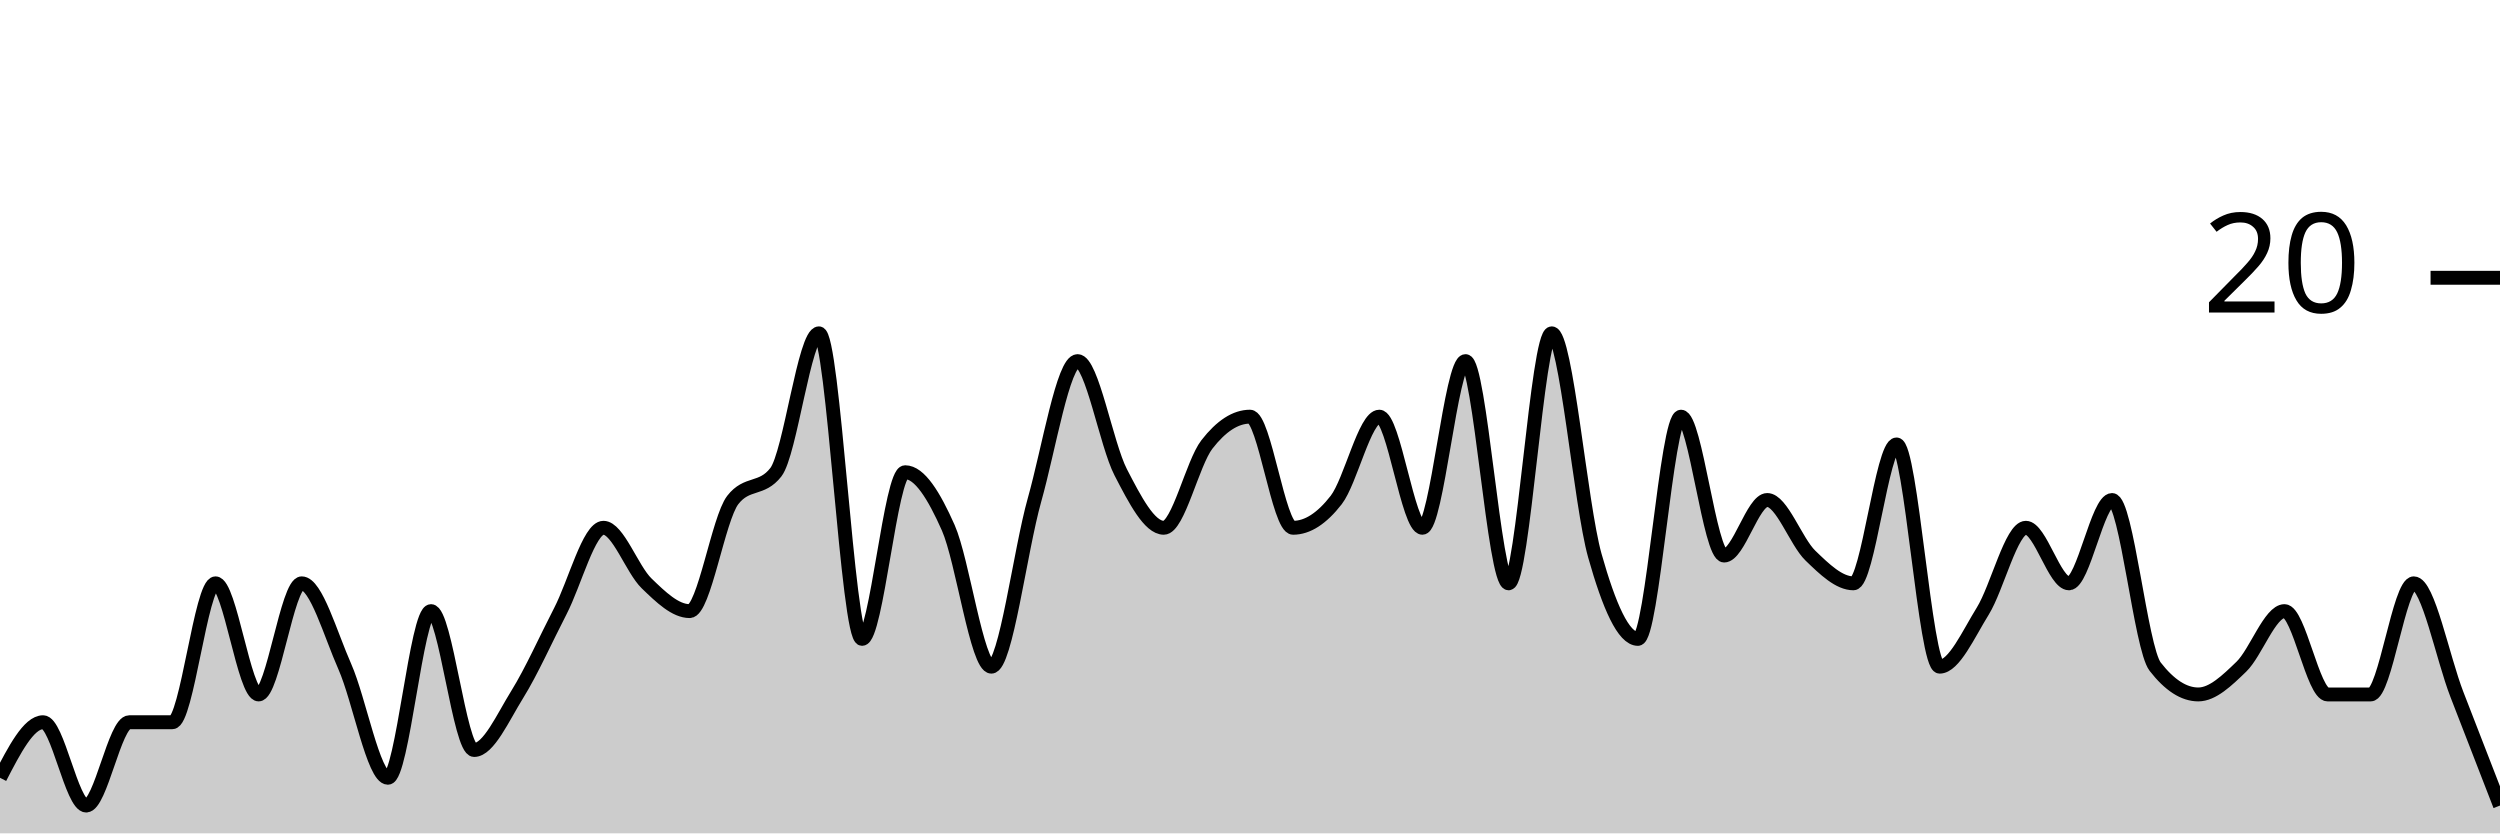
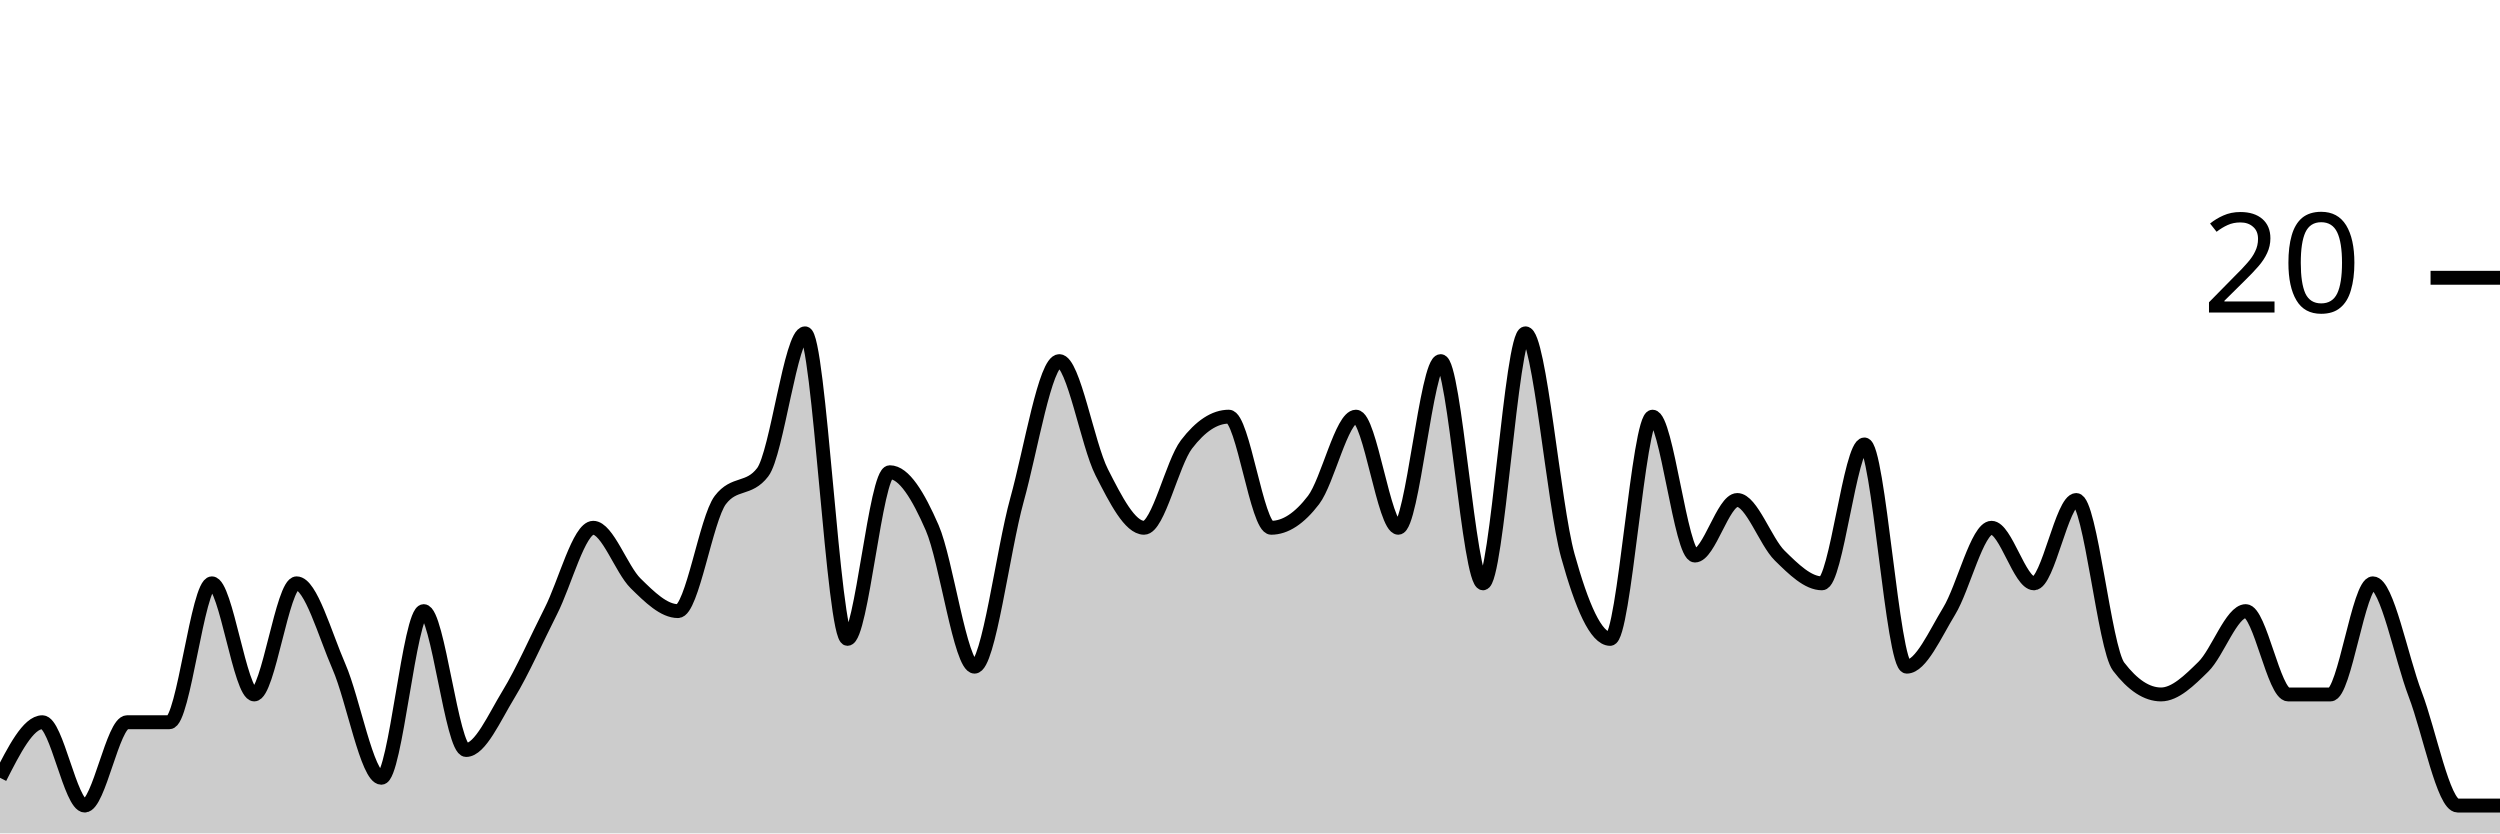
<svg xmlns="http://www.w3.org/2000/svg" viewBox="0 0 180 60">
  <g transform="translate(0,20)">
-     <path class="area" fill="rgba(0, 0, 0, 0.2)" d="M0,36C1.034,34,2.069,32,3.103,32C4.138,32,5.172,38,6.207,38C7.241,38,8.276,32,9.31,32C10.345,32,11.379,32,12.414,32C13.448,32,14.483,22,15.517,22C16.552,22,17.586,30,18.621,30C19.655,30,20.69,22,21.724,22C22.759,22,23.793,25.667,24.828,28C25.862,30.333,26.897,36,27.931,36C28.966,36,30,24,31.034,24C32.069,24,33.103,34,34.138,34C35.172,34,36.207,31.667,37.241,30C38.276,28.333,39.31,26,40.345,24C41.379,22,42.414,18,43.448,18C44.483,18,45.517,21,46.552,22C47.586,23,48.621,24,49.655,24C50.69,24,51.724,17.333,52.759,16C53.793,14.667,54.828,15.333,55.862,14C56.897,12.667,57.931,4,58.966,4C60,4,61.034,26,62.069,26C63.103,26,64.138,14,65.172,14C66.207,14,67.241,15.667,68.276,18C69.31,20.333,70.345,28,71.379,28C72.414,28,73.448,19.667,74.483,16C75.517,12.333,76.552,6,77.586,6C78.621,6,79.655,12,80.69,14C81.724,16,82.759,18,83.793,18C84.828,18,85.862,13.333,86.897,12C87.931,10.667,88.966,10,90,10C91.034,10,92.069,18,93.103,18C94.138,18,95.172,17.333,96.207,16C97.241,14.667,98.276,10,99.31,10C100.345,10,101.379,18,102.414,18C103.448,18,104.483,6,105.517,6C106.552,6,107.586,22,108.621,22C109.655,22,110.69,4,111.724,4C112.759,4,113.793,16.333,114.828,20C115.862,23.667,116.897,26,117.931,26C118.966,26,120,10,121.034,10C122.069,10,123.103,20,124.138,20C125.172,20,126.207,16,127.241,16C128.276,16,129.31,19,130.345,20C131.379,21,132.414,22,133.448,22C134.483,22,135.517,12,136.552,12C137.586,12,138.621,28,139.655,28C140.69,28,141.724,25.667,142.759,24C143.793,22.333,144.828,18,145.862,18C146.897,18,147.931,22,148.966,22C150,22,151.034,16,152.069,16C153.103,16,154.138,26.667,155.172,28C156.207,29.333,157.241,30,158.276,30C159.31,30,160.345,29,161.379,28C162.414,27,163.448,24,164.483,24C165.517,24,166.552,30,167.586,30C168.621,30,169.655,30,170.69,30C171.724,30,172.759,22,173.793,22C174.828,22,175.862,27.333,176.897,30C177.931,32.667,178.966,35.333,180,38L180,40C178.966,40,177.931,40,176.897,40C175.862,40,174.828,40,173.793,40C172.759,40,171.724,40,170.69,40C169.655,40,168.621,40,167.586,40C166.552,40,165.517,40,164.483,40C163.448,40,162.414,40,161.379,40C160.345,40,159.31,40,158.276,40C157.241,40,156.207,40,155.172,40C154.138,40,153.103,40,152.069,40C151.034,40,150,40,148.966,40C147.931,40,146.897,40,145.862,40C144.828,40,143.793,40,142.759,40C141.724,40,140.69,40,139.655,40C138.621,40,137.586,40,136.552,40C135.517,40,134.483,40,133.448,40C132.414,40,131.379,40,130.345,40C129.31,40,128.276,40,127.241,40C126.207,40,125.172,40,124.138,40C123.103,40,122.069,40,121.034,40C120,40,118.966,40,117.931,40C116.897,40,115.862,40,114.828,40C113.793,40,112.759,40,111.724,40C110.69,40,109.655,40,108.621,40C107.586,40,106.552,40,105.517,40C104.483,40,103.448,40,102.414,40C101.379,40,100.345,40,99.31,40C98.276,40,97.241,40,96.207,40C95.172,40,94.138,40,93.103,40C92.069,40,91.034,40,90,40C88.966,40,87.931,40,86.897,40C85.862,40,84.828,40,83.793,40C82.759,40,81.724,40,80.69,40C79.655,40,78.621,40,77.586,40C76.552,40,75.517,40,74.483,40C73.448,40,72.414,40,71.379,40C70.345,40,69.31,40,68.276,40C67.241,40,66.207,40,65.172,40C64.138,40,63.103,40,62.069,40C61.034,40,60,40,58.966,40C57.931,40,56.897,40,55.862,40C54.828,40,53.793,40,52.759,40C51.724,40,50.69,40,49.655,40C48.621,40,47.586,40,46.552,40C45.517,40,44.483,40,43.448,40C42.414,40,41.379,40,40.345,40C39.31,40,38.276,40,37.241,40C36.207,40,35.172,40,34.138,40C33.103,40,32.069,40,31.034,40C30,40,28.966,40,27.931,40C26.897,40,25.862,40,24.828,40C23.793,40,22.759,40,21.724,40C20.69,40,19.655,40,18.621,40C17.586,40,16.552,40,15.517,40C14.483,40,13.448,40,12.414,40C11.379,40,10.345,40,9.31,40C8.276,40,7.241,40,6.207,40C5.172,40,4.138,40,3.103,40C2.069,40,1.034,40,0,40Z" />
-     <path class="line" stroke="black" fill="none" d="M0,36C1.034,34,2.069,32,3.103,32C4.138,32,5.172,38,6.207,38C7.241,38,8.276,32,9.31,32C10.345,32,11.379,32,12.414,32C13.448,32,14.483,22,15.517,22C16.552,22,17.586,30,18.621,30C19.655,30,20.69,22,21.724,22C22.759,22,23.793,25.667,24.828,28C25.862,30.333,26.897,36,27.931,36C28.966,36,30,24,31.034,24C32.069,24,33.103,34,34.138,34C35.172,34,36.207,31.667,37.241,30C38.276,28.333,39.31,26,40.345,24C41.379,22,42.414,18,43.448,18C44.483,18,45.517,21,46.552,22C47.586,23,48.621,24,49.655,24C50.69,24,51.724,17.333,52.759,16C53.793,14.667,54.828,15.333,55.862,14C56.897,12.667,57.931,4,58.966,4C60,4,61.034,26,62.069,26C63.103,26,64.138,14,65.172,14C66.207,14,67.241,15.667,68.276,18C69.31,20.333,70.345,28,71.379,28C72.414,28,73.448,19.667,74.483,16C75.517,12.333,76.552,6,77.586,6C78.621,6,79.655,12,80.69,14C81.724,16,82.759,18,83.793,18C84.828,18,85.862,13.333,86.897,12C87.931,10.667,88.966,10,90,10C91.034,10,92.069,18,93.103,18C94.138,18,95.172,17.333,96.207,16C97.241,14.667,98.276,10,99.31,10C100.345,10,101.379,18,102.414,18C103.448,18,104.483,6,105.517,6C106.552,6,107.586,22,108.621,22C109.655,22,110.69,4,111.724,4C112.759,4,113.793,16.333,114.828,20C115.862,23.667,116.897,26,117.931,26C118.966,26,120,10,121.034,10C122.069,10,123.103,20,124.138,20C125.172,20,126.207,16,127.241,16C128.276,16,129.31,19,130.345,20C131.379,21,132.414,22,133.448,22C134.483,22,135.517,12,136.552,12C137.586,12,138.621,28,139.655,28C140.69,28,141.724,25.667,142.759,24C143.793,22.333,144.828,18,145.862,18C146.897,18,147.931,22,148.966,22C150,22,151.034,16,152.069,16C153.103,16,154.138,26.667,155.172,28C156.207,29.333,157.241,30,158.276,30C159.31,30,160.345,29,161.379,28C162.414,27,163.448,24,164.483,24C165.517,24,166.552,30,167.586,30C168.621,30,169.655,30,170.69,30C171.724,30,172.759,22,173.793,22C174.828,22,175.862,27.333,176.897,30C177.931,32.667,178.966,35.333,180,38" />
+     <path class="area" fill="rgba(0, 0, 0, 0.2)" d="M0,36C1.017,34,2.034,32,3.051,32C4.068,32,5.085,38,6.102,38C7.119,38,8.136,32,9.153,32C10.169,32,11.186,32,12.203,32C13.22,32,14.237,22,15.254,22C16.271,22,17.288,30,18.305,30C19.322,30,20.339,22,21.356,22C22.373,22,23.39,25.667,24.407,28C25.424,30.333,26.441,36,27.458,36C28.475,36,29.492,24,30.508,24C31.525,24,32.542,34,33.559,34C34.576,34,35.593,31.667,36.61,30C37.627,28.333,38.644,26,39.661,24C40.678,22,41.695,18,42.712,18C43.729,18,44.746,21,45.763,22C46.78,23,47.797,24,48.814,24C49.831,24,50.847,17.333,51.864,16C52.881,14.667,53.898,15.333,54.915,14C55.932,12.667,56.949,4,57.966,4C58.983,4,60,26,61.017,26C62.034,26,63.051,14,64.068,14C65.085,14,66.102,15.667,67.119,18C68.136,20.333,69.153,28,70.169,28C71.186,28,72.203,19.667,73.22,16C74.237,12.333,75.254,6,76.271,6C77.288,6,78.305,12,79.322,14C80.339,16,81.356,18,82.373,18C83.39,18,84.407,13.333,85.424,12C86.441,10.667,87.458,10,88.475,10C89.492,10,90.508,18,91.525,18C92.542,18,93.559,17.333,94.576,16C95.593,14.667,96.61,10,97.627,10C98.644,10,99.661,18,100.678,18C101.695,18,102.712,6,103.729,6C104.746,6,105.763,22,106.78,22C107.797,22,108.814,4,109.831,4C110.847,4,111.864,16.333,112.881,20C113.898,23.667,114.915,26,115.932,26C116.949,26,117.966,10,118.983,10C120,10,121.017,20,122.034,20C123.051,20,124.068,16,125.085,16C126.102,16,127.119,19,128.136,20C129.153,21,130.169,22,131.186,22C132.203,22,133.22,12,134.237,12C135.254,12,136.271,28,137.288,28C138.305,28,139.322,25.667,140.339,24C141.356,22.333,142.373,18,143.39,18C144.407,18,145.424,22,146.441,22C147.458,22,148.475,16,149.492,16C150.508,16,151.525,26.667,152.542,28C153.559,29.333,154.576,30,155.593,30C156.61,30,157.627,29,158.644,28C159.661,27,160.678,24,161.695,24C162.712,24,163.729,30,164.746,30C165.763,30,166.78,30,167.797,30C168.814,30,169.831,22,170.847,22C171.864,22,172.881,27.333,173.898,30C174.915,32.667,175.932,38,176.949,38C177.966,38,178.983,38,180,38L180,40C178.983,40,177.966,40,176.949,40C175.932,40,174.915,40,173.898,40C172.881,40,171.864,40,170.847,40C169.831,40,168.814,40,167.797,40C166.78,40,165.763,40,164.746,40C163.729,40,162.712,40,161.695,40C160.678,40,159.661,40,158.644,40C157.627,40,156.61,40,155.593,40C154.576,40,153.559,40,152.542,40C151.525,40,150.508,40,149.492,40C148.475,40,147.458,40,146.441,40C145.424,40,144.407,40,143.39,40C142.373,40,141.356,40,140.339,40C139.322,40,138.305,40,137.288,40C136.271,40,135.254,40,134.237,40C133.22,40,132.203,40,131.186,40C130.169,40,129.153,40,128.136,40C127.119,40,126.102,40,125.085,40C124.068,40,123.051,40,122.034,40C121.017,40,120,40,118.983,40C117.966,40,116.949,40,115.932,40C114.915,40,113.898,40,112.881,40C111.864,40,110.847,40,109.831,40C108.814,40,107.797,40,106.78,40C105.763,40,104.746,40,103.729,40C102.712,40,101.695,40,100.678,40C99.661,40,98.644,40,97.627,40C96.61,40,95.593,40,94.576,40C93.559,40,92.542,40,91.525,40C90.508,40,89.492,40,88.475,40C87.458,40,86.441,40,85.424,40C84.407,40,83.39,40,82.373,40C81.356,40,80.339,40,79.322,40C78.305,40,77.288,40,76.271,40C75.254,40,74.237,40,73.22,40C72.203,40,71.186,40,70.169,40C69.153,40,68.136,40,67.119,40C66.102,40,65.085,40,64.068,40C63.051,40,62.034,40,61.017,40C60,40,58.983,40,57.966,40C56.949,40,55.932,40,54.915,40C53.898,40,52.881,40,51.864,40C50.847,40,49.831,40,48.814,40C47.797,40,46.78,40,45.763,40C44.746,40,43.729,40,42.712,40C41.695,40,40.678,40,39.661,40C38.644,40,37.627,40,36.61,40C35.593,40,34.576,40,33.559,40C32.542,40,31.525,40,30.508,40C29.492,40,28.475,40,27.458,40C26.441,40,25.424,40,24.407,40C23.39,40,22.373,40,21.356,40C20.339,40,19.322,40,18.305,40C17.288,40,16.271,40,15.254,40C14.237,40,13.22,40,12.203,40C11.186,40,10.169,40,9.153,40C8.136,40,7.119,40,6.102,40C5.085,40,4.068,40,3.051,40C2.034,40,1.017,40,0,40Z" />
+     <path class="line" stroke="black" fill="none" d="M0,36C1.017,34,2.034,32,3.051,32C4.068,32,5.085,38,6.102,38C7.119,38,8.136,32,9.153,32C10.169,32,11.186,32,12.203,32C13.22,32,14.237,22,15.254,22C16.271,22,17.288,30,18.305,30C19.322,30,20.339,22,21.356,22C22.373,22,23.39,25.667,24.407,28C25.424,30.333,26.441,36,27.458,36C28.475,36,29.492,24,30.508,24C31.525,24,32.542,34,33.559,34C34.576,34,35.593,31.667,36.61,30C37.627,28.333,38.644,26,39.661,24C40.678,22,41.695,18,42.712,18C43.729,18,44.746,21,45.763,22C46.78,23,47.797,24,48.814,24C49.831,24,50.847,17.333,51.864,16C52.881,14.667,53.898,15.333,54.915,14C55.932,12.667,56.949,4,57.966,4C58.983,4,60,26,61.017,26C62.034,26,63.051,14,64.068,14C65.085,14,66.102,15.667,67.119,18C68.136,20.333,69.153,28,70.169,28C71.186,28,72.203,19.667,73.22,16C74.237,12.333,75.254,6,76.271,6C77.288,6,78.305,12,79.322,14C80.339,16,81.356,18,82.373,18C83.39,18,84.407,13.333,85.424,12C86.441,10.667,87.458,10,88.475,10C89.492,10,90.508,18,91.525,18C92.542,18,93.559,17.333,94.576,16C95.593,14.667,96.61,10,97.627,10C98.644,10,99.661,18,100.678,18C101.695,18,102.712,6,103.729,6C104.746,6,105.763,22,106.78,22C107.797,22,108.814,4,109.831,4C110.847,4,111.864,16.333,112.881,20C113.898,23.667,114.915,26,115.932,26C116.949,26,117.966,10,118.983,10C120,10,121.017,20,122.034,20C123.051,20,124.068,16,125.085,16C126.102,16,127.119,19,128.136,20C129.153,21,130.169,22,131.186,22C132.203,22,133.22,12,134.237,12C135.254,12,136.271,28,137.288,28C138.305,28,139.322,25.667,140.339,24C141.356,22.333,142.373,18,143.39,18C144.407,18,145.424,22,146.441,22C147.458,22,148.475,16,149.492,16C150.508,16,151.525,26.667,152.542,28C153.559,29.333,154.576,30,155.593,30C156.61,30,157.627,29,158.644,28C159.661,27,160.678,24,161.695,24C162.712,24,163.729,30,164.746,30C165.763,30,166.78,30,167.797,30C168.814,30,169.831,22,170.847,22C171.864,22,172.881,27.333,173.898,30C174.915,32.667,175.932,38,176.949,38C177.966,38,178.983,38,180,38" />
    <path class="axis-ceiling" stroke-width="1" stroke="black" fill="none" d="M175,0L180,0" />
    <text class="axis-ceiling-label" font-family="sans-serif" text-anchor="end" font-size="10px" x="170" y="2.5">20</text>
  </g>
</svg>
